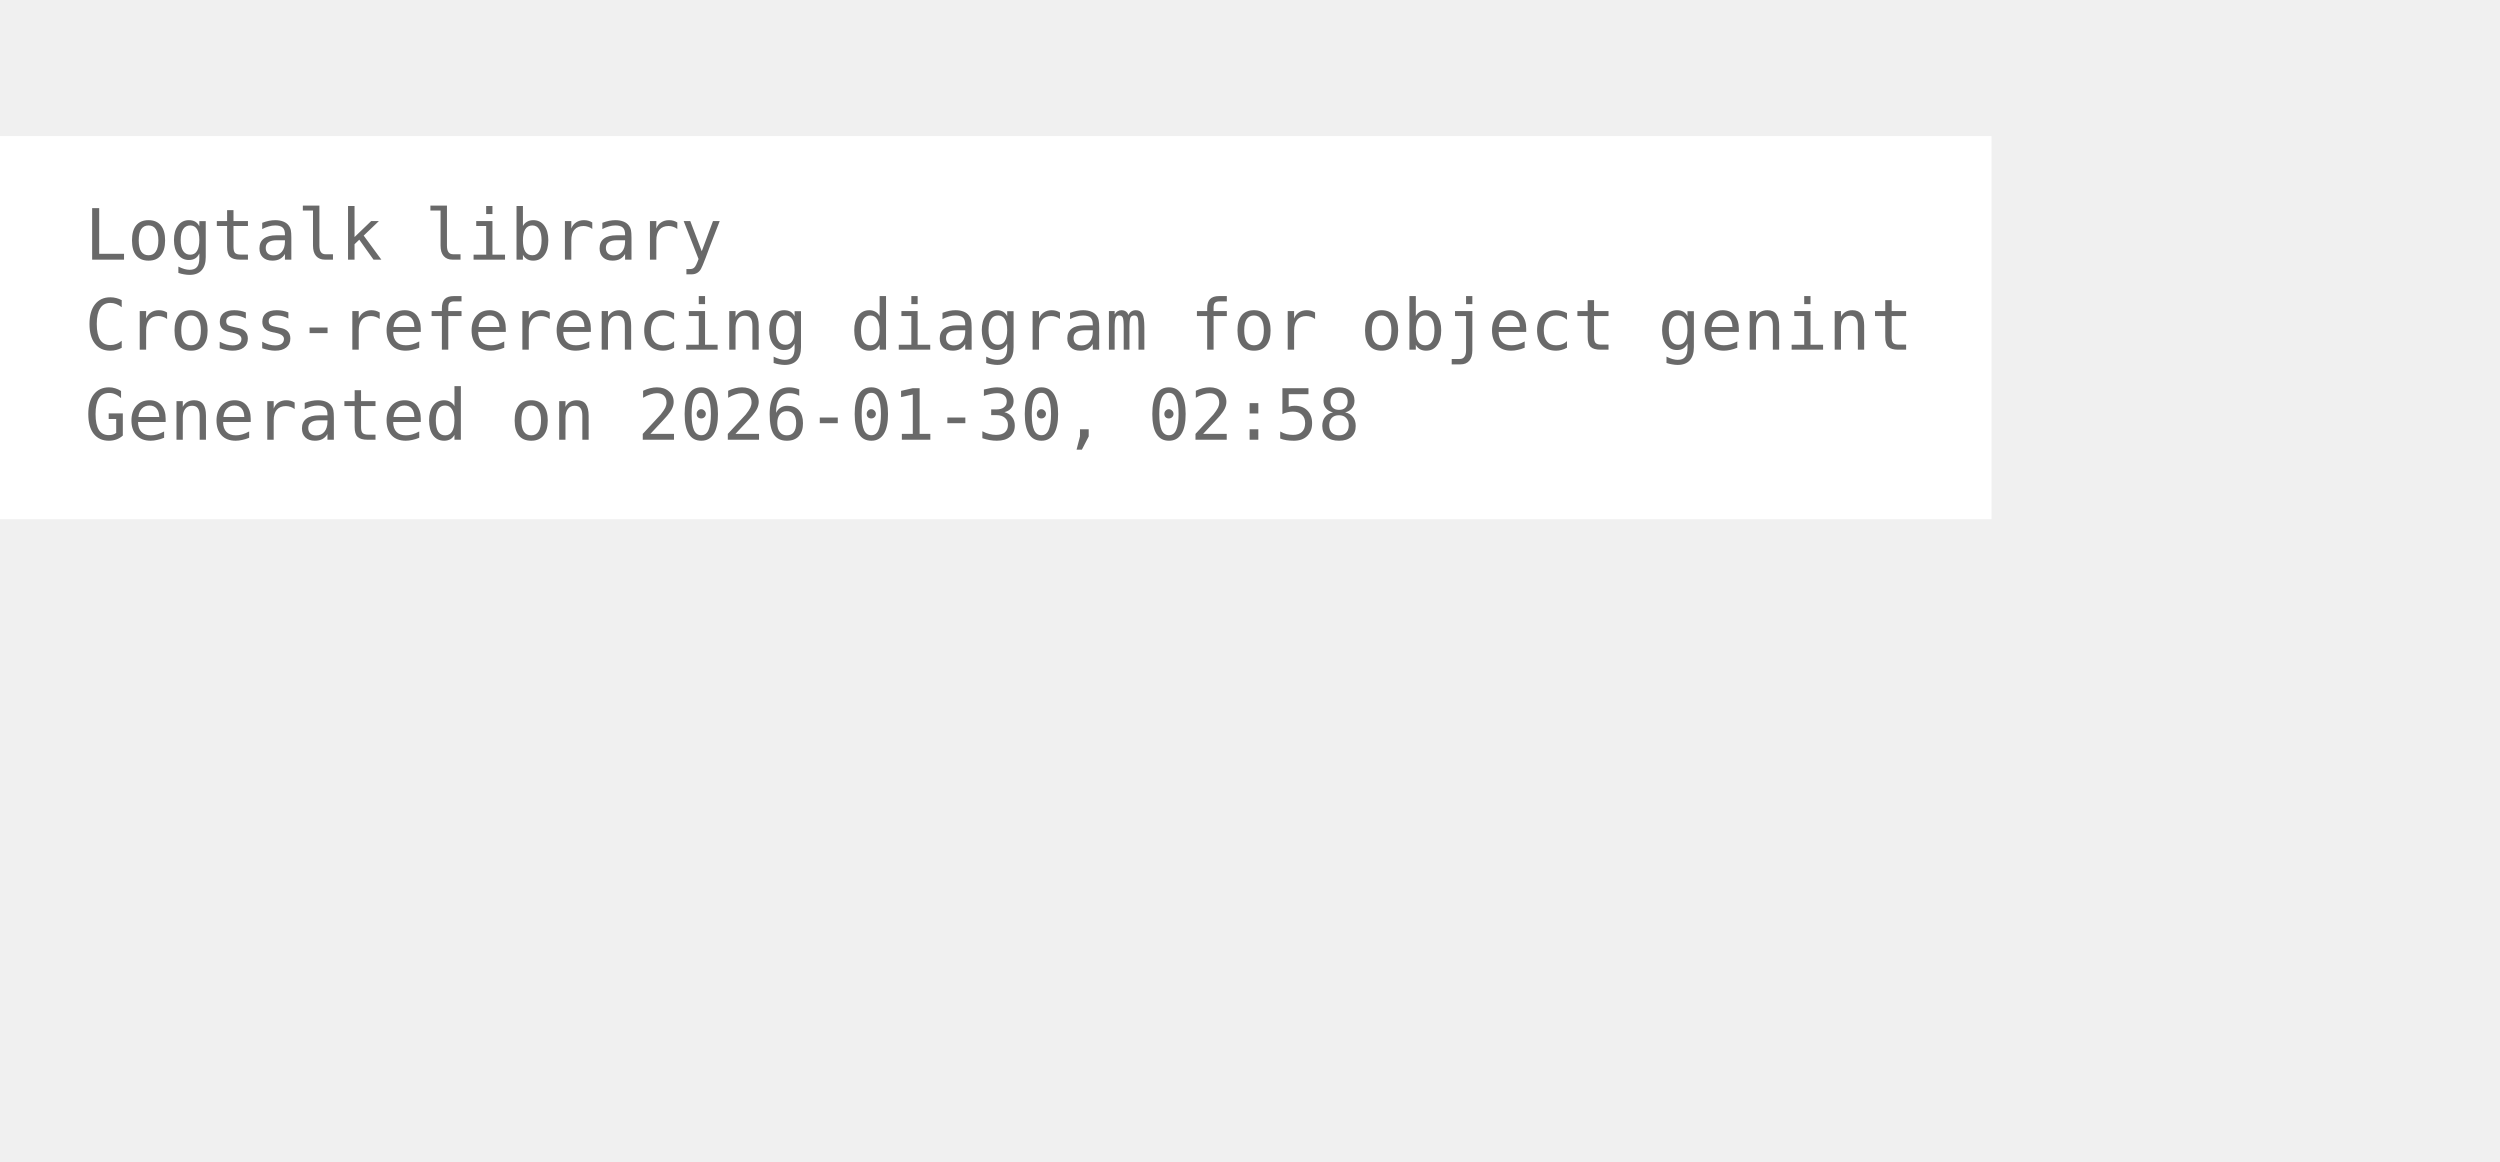
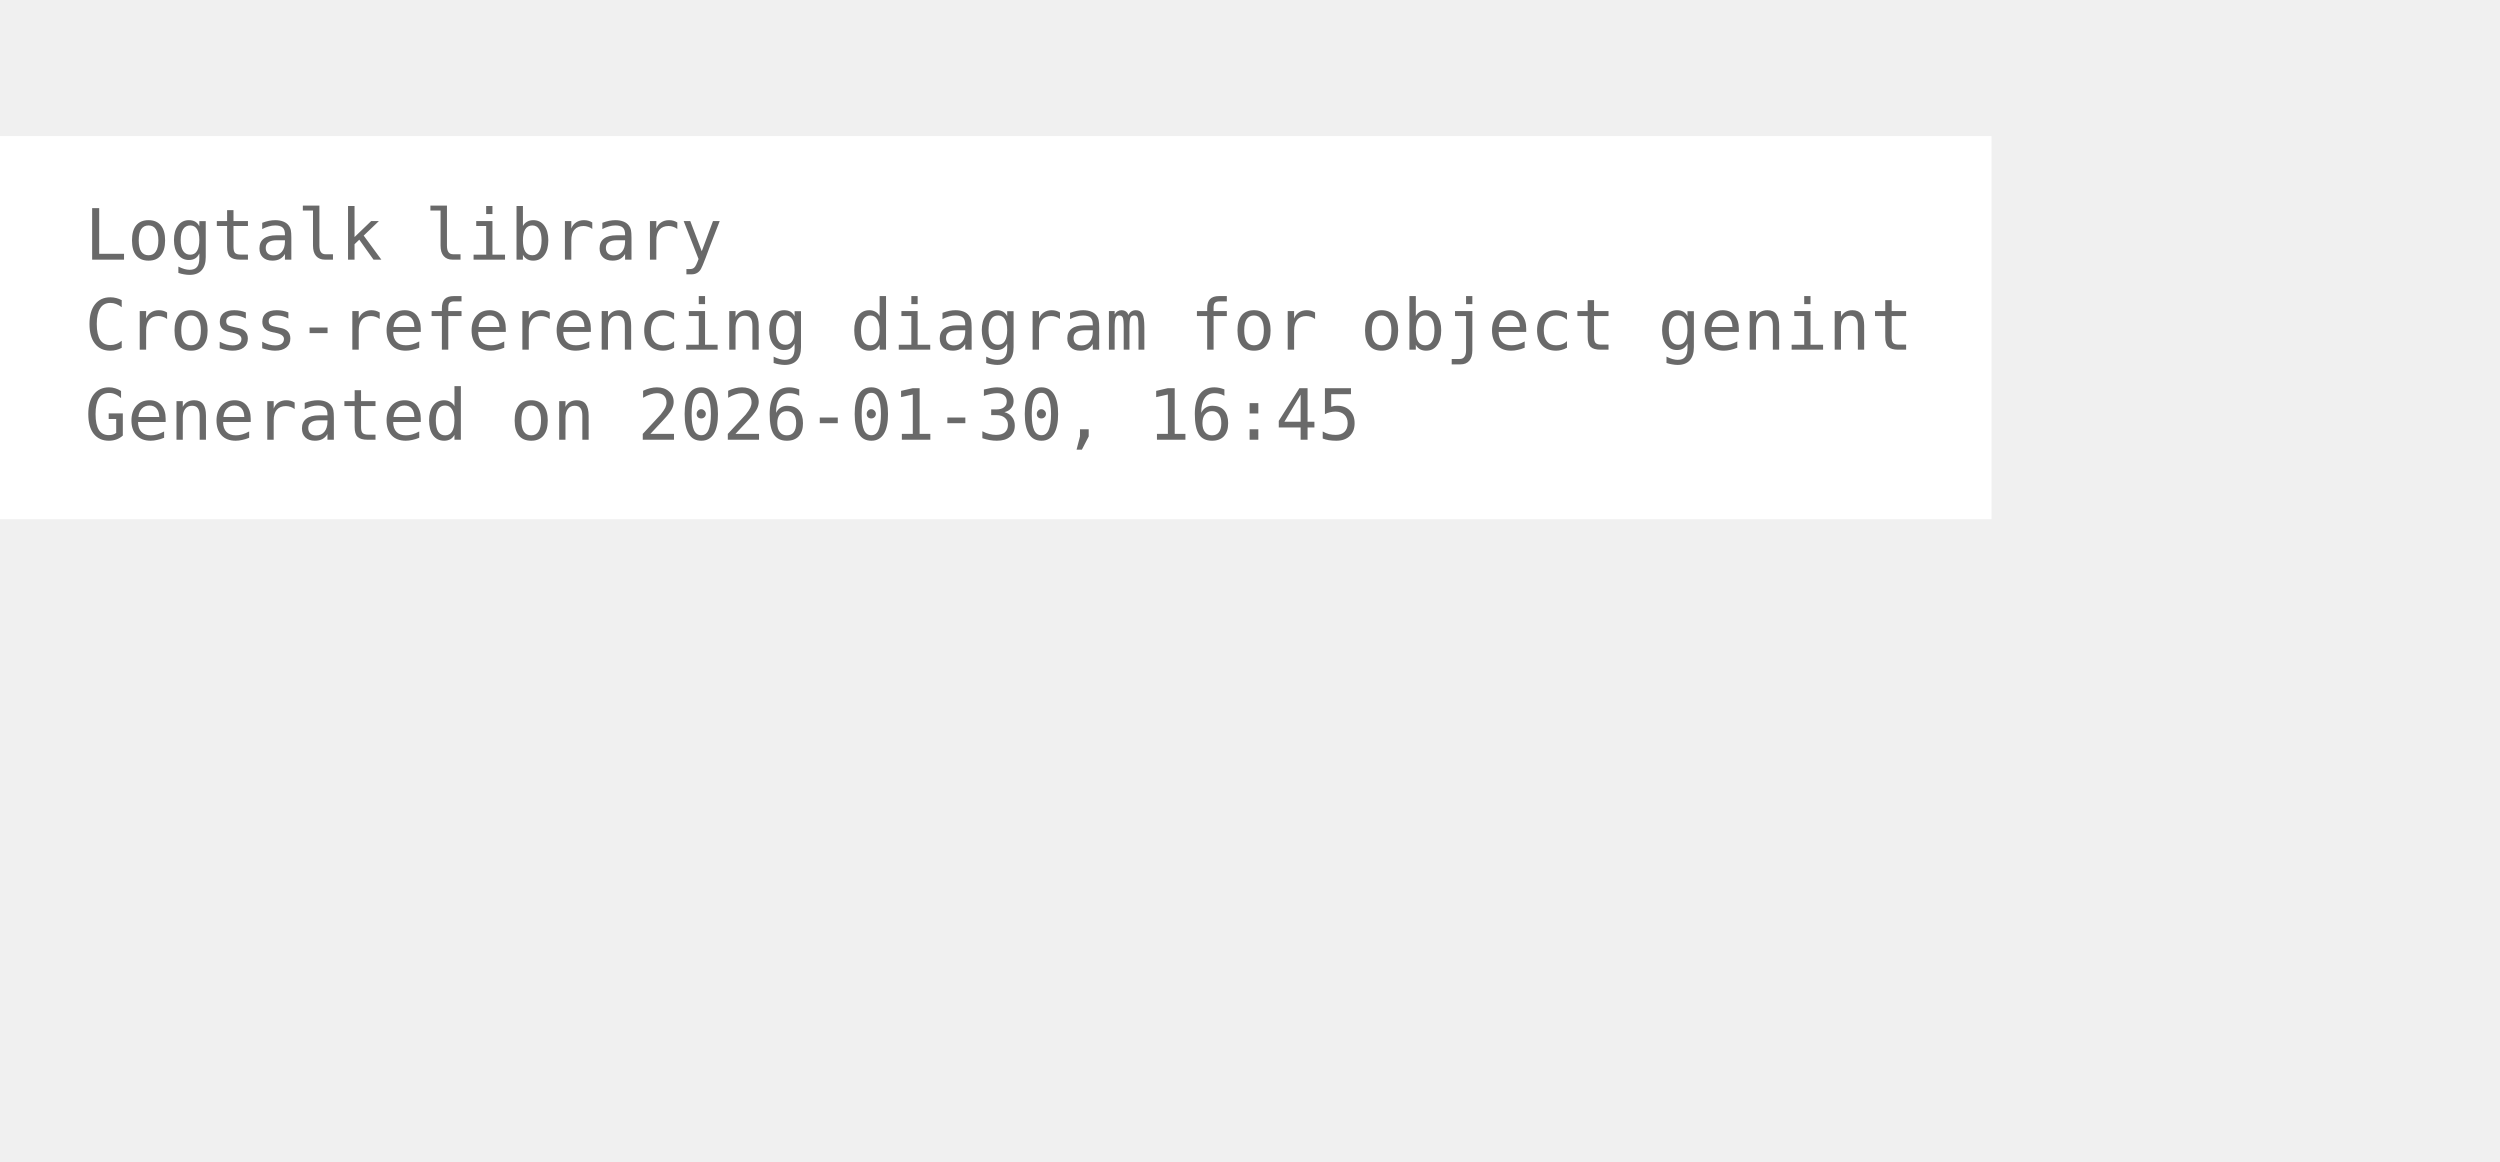
<svg xmlns="http://www.w3.org/2000/svg" width="426pt" height="198pt" viewBox="72.00 72.00 354.00 126.00">
  <g id="graph0" class="graph" transform="scale(1 1) rotate(0) translate(76 122.25)">
    <polygon fill="white" stroke="none" points="-4,4 -4,-50.25 278,-50.25 278,4 -4,4" />
    <text xml:space="preserve" text-anchor="start" x="8" y="-32.75" font-family="Monospace" font-size="10.00" fill="dimgray">Logtalk library</text>
    <text xml:space="preserve" text-anchor="start" x="8" y="-20" font-family="Monospace" font-size="10.00" fill="dimgray">Cross-referencing diagram for object genint</text>
-     <text xml:space="preserve" text-anchor="start" x="8" y="-7.25" font-family="Monospace" font-size="10.00" fill="dimgray">Generated on 2026-01-30, 02:58</text>
+     <text xml:space="preserve" text-anchor="start" x="8" y="-7.25" font-family="Monospace" font-size="10.00" fill="dimgray">Generated on 2026-01-30, 16:45</text>
  </g>
</svg>
